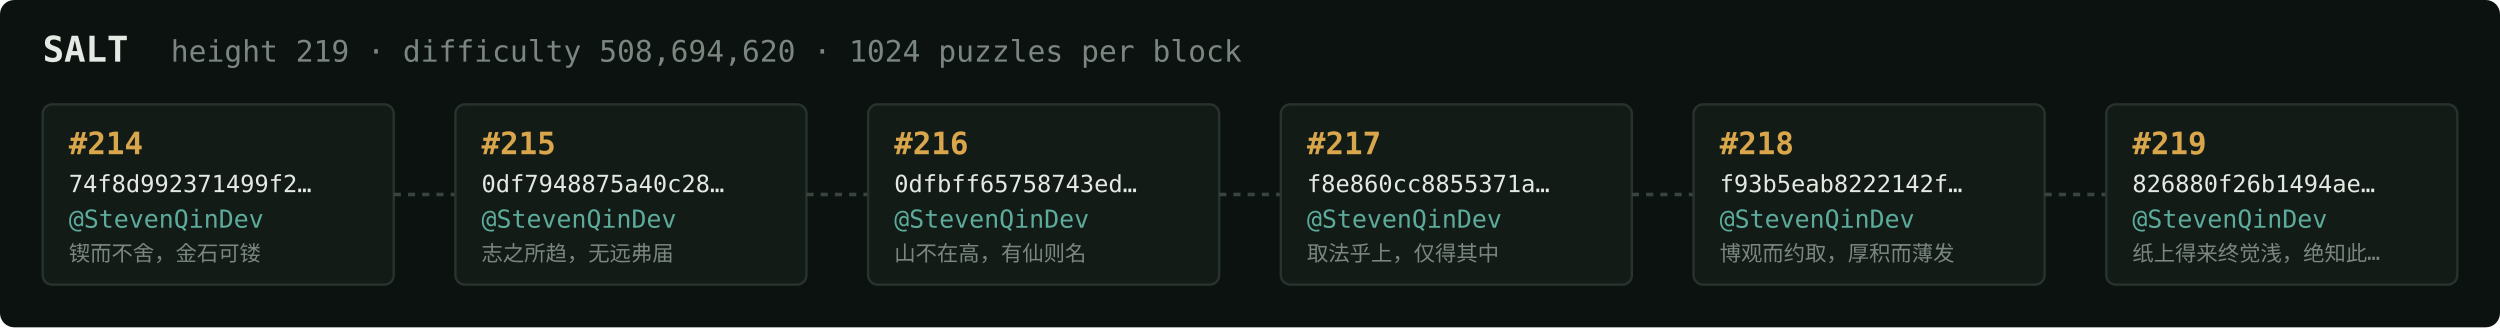
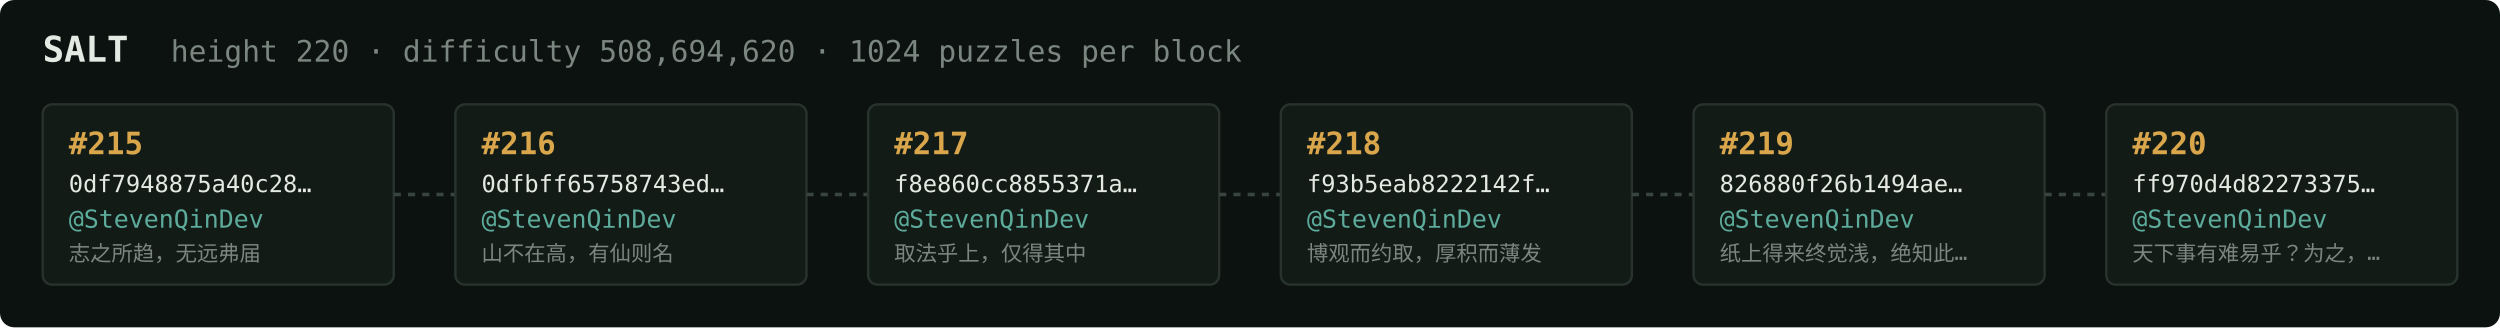
<svg xmlns="http://www.w3.org/2000/svg" width="1054" height="138" viewBox="0 0 1054 138" font-family="ui-monospace,SFMono-Regular,Menlo,monospace">
  <rect fill="#0c1210" width="1054" height="138" rx="6" />
  <text x="18" y="26" fill="#e5e9e3" font-size="15" font-weight="700">SALT</text>
-   <text x="72" y="26" fill="#7a867f" font-size="12.5">height 219 · difficulty 508,694,620 · 1024 puzzles per block</text>
+   <text x="72" y="26" fill="#7a867f" font-size="12.5">height 220 · difficulty 508,694,620 · 1024 puzzles per block</text>
  <rect x="18" y="44" width="148" height="76" rx="4" fill="#131b17" stroke="#28332e" stroke-width="1" />
-   <text x="29" y="65" fill="#d9a64c" font-size="13" font-weight="700">#214</text>
-   <text x="29" y="81" fill="#e5e9e3" font-size="10">74f8d992371499f2…</text>
+   <text x="29" y="65" fill="#d9a64c" font-size="13" font-weight="700">#215</text>
+   <text x="29" y="81" fill="#e5e9e3" font-size="10">0df7948875a40c28…</text>
  <text x="29" y="96" fill="#5cab9b" font-size="10.5">@StevenQinDev</text>
-   <text x="29" y="110" fill="#7a867f" font-size="9">锲而不舍，金石可镂</text>
+   <text x="29" y="110" fill="#7a867f" font-size="9">志之所趋，无远弗届</text>
  <line x1="166" y1="82.0" x2="192" y2="82.0" stroke="#38443e" stroke-width="1.5" stroke-dasharray="3 3" />
  <rect x="192" y="44" width="148" height="76" rx="4" fill="#131b17" stroke="#28332e" stroke-width="1" />
-   <text x="203" y="65" fill="#d9a64c" font-size="13" font-weight="700">#215</text>
-   <text x="203" y="81" fill="#e5e9e3" font-size="10">0df7948875a40c28…</text>
+   <text x="203" y="65" fill="#d9a64c" font-size="13" font-weight="700">#216</text>
+   <text x="203" y="81" fill="#e5e9e3" font-size="10">0dfbff65758743ed…</text>
  <text x="203" y="96" fill="#5cab9b" font-size="10.5">@StevenQinDev</text>
-   <text x="203" y="110" fill="#7a867f" font-size="9">志之所趋，无远弗届</text>
+   <text x="203" y="110" fill="#7a867f" font-size="9">山不在高，有仙则名</text>
  <line x1="340" y1="82.0" x2="366" y2="82.0" stroke="#38443e" stroke-width="1.5" stroke-dasharray="3 3" />
  <rect x="366" y="44" width="148" height="76" rx="4" fill="#131b17" stroke="#28332e" stroke-width="1" />
-   <text x="377" y="65" fill="#d9a64c" font-size="13" font-weight="700">#216</text>
-   <text x="377" y="81" fill="#e5e9e3" font-size="10">0dfbff65758743ed…</text>
+   <text x="377" y="65" fill="#d9a64c" font-size="13" font-weight="700">#217</text>
+   <text x="377" y="81" fill="#e5e9e3" font-size="10">f8e860cc8855371a…</text>
  <text x="377" y="96" fill="#5cab9b" font-size="10.5">@StevenQinDev</text>
-   <text x="377" y="110" fill="#7a867f" font-size="9">山不在高，有仙则名</text>
+   <text x="377" y="110" fill="#7a867f" font-size="9">取法乎上，仅得其中</text>
  <line x1="514" y1="82.0" x2="540" y2="82.0" stroke="#38443e" stroke-width="1.5" stroke-dasharray="3 3" />
  <rect x="540" y="44" width="148" height="76" rx="4" fill="#131b17" stroke="#28332e" stroke-width="1" />
-   <text x="551" y="65" fill="#d9a64c" font-size="13" font-weight="700">#217</text>
-   <text x="551" y="81" fill="#e5e9e3" font-size="10">f8e860cc8855371a…</text>
+   <text x="551" y="65" fill="#d9a64c" font-size="13" font-weight="700">#218</text>
+   <text x="551" y="81" fill="#e5e9e3" font-size="10">f93b5eab8222142f…</text>
  <text x="551" y="96" fill="#5cab9b" font-size="10.5">@StevenQinDev</text>
-   <text x="551" y="110" fill="#7a867f" font-size="9">取法乎上，仅得其中</text>
+   <text x="551" y="110" fill="#7a867f" font-size="9">博观而约取，厚积而薄发</text>
  <line x1="688" y1="82.0" x2="714" y2="82.0" stroke="#38443e" stroke-width="1.5" stroke-dasharray="3 3" />
  <rect x="714" y="44" width="148" height="76" rx="4" fill="#131b17" stroke="#28332e" stroke-width="1" />
-   <text x="725" y="65" fill="#d9a64c" font-size="13" font-weight="700">#218</text>
-   <text x="725" y="81" fill="#e5e9e3" font-size="10">f93b5eab8222142f…</text>
+   <text x="725" y="65" fill="#d9a64c" font-size="13" font-weight="700">#219</text>
+   <text x="725" y="81" fill="#e5e9e3" font-size="10">826880f26b1494ae…</text>
  <text x="725" y="96" fill="#5cab9b" font-size="10.5">@StevenQinDev</text>
-   <text x="725" y="110" fill="#7a867f" font-size="9">博观而约取，厚积而薄发</text>
+   <text x="725" y="110" fill="#7a867f" font-size="9">纸上得来终觉浅，绝知此…</text>
  <line x1="862" y1="82.0" x2="888" y2="82.0" stroke="#38443e" stroke-width="1.5" stroke-dasharray="3 3" />
  <rect x="888" y="44" width="148" height="76" rx="4" fill="#131b17" stroke="#28332e" stroke-width="1" />
-   <text x="899" y="65" fill="#d9a64c" font-size="13" font-weight="700">#219</text>
-   <text x="899" y="81" fill="#e5e9e3" font-size="10">826880f26b1494ae…</text>
+   <text x="899" y="65" fill="#d9a64c" font-size="13" font-weight="700">#220</text>
+   <text x="899" y="81" fill="#e5e9e3" font-size="10">ff970d4d82273375…</text>
  <text x="899" y="96" fill="#5cab9b" font-size="10.5">@StevenQinDev</text>
-   <text x="899" y="110" fill="#7a867f" font-size="9">纸上得来终觉浅，绝知此…</text>
+   <text x="899" y="110" fill="#7a867f" font-size="9">天下事有难易乎？为之，…</text>
</svg>
